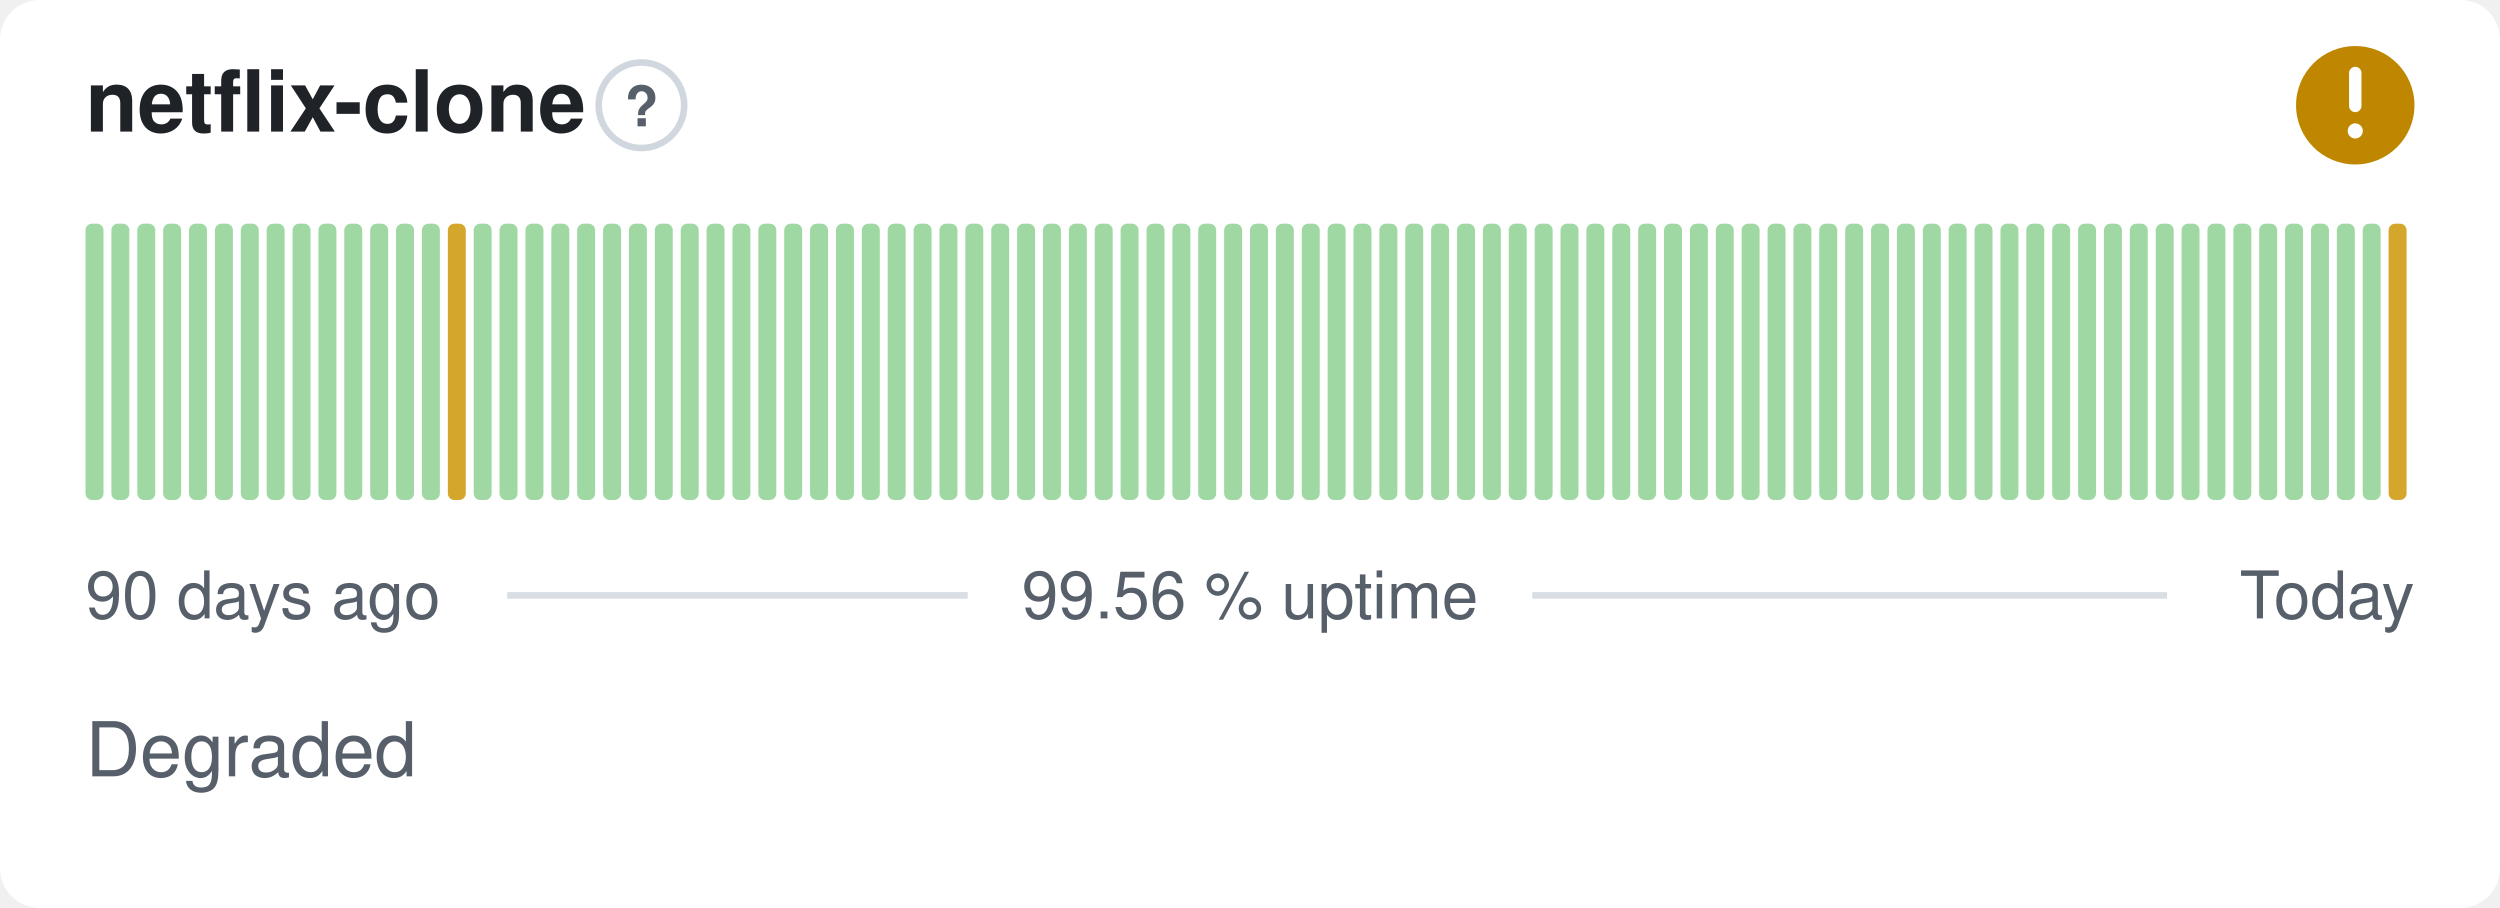
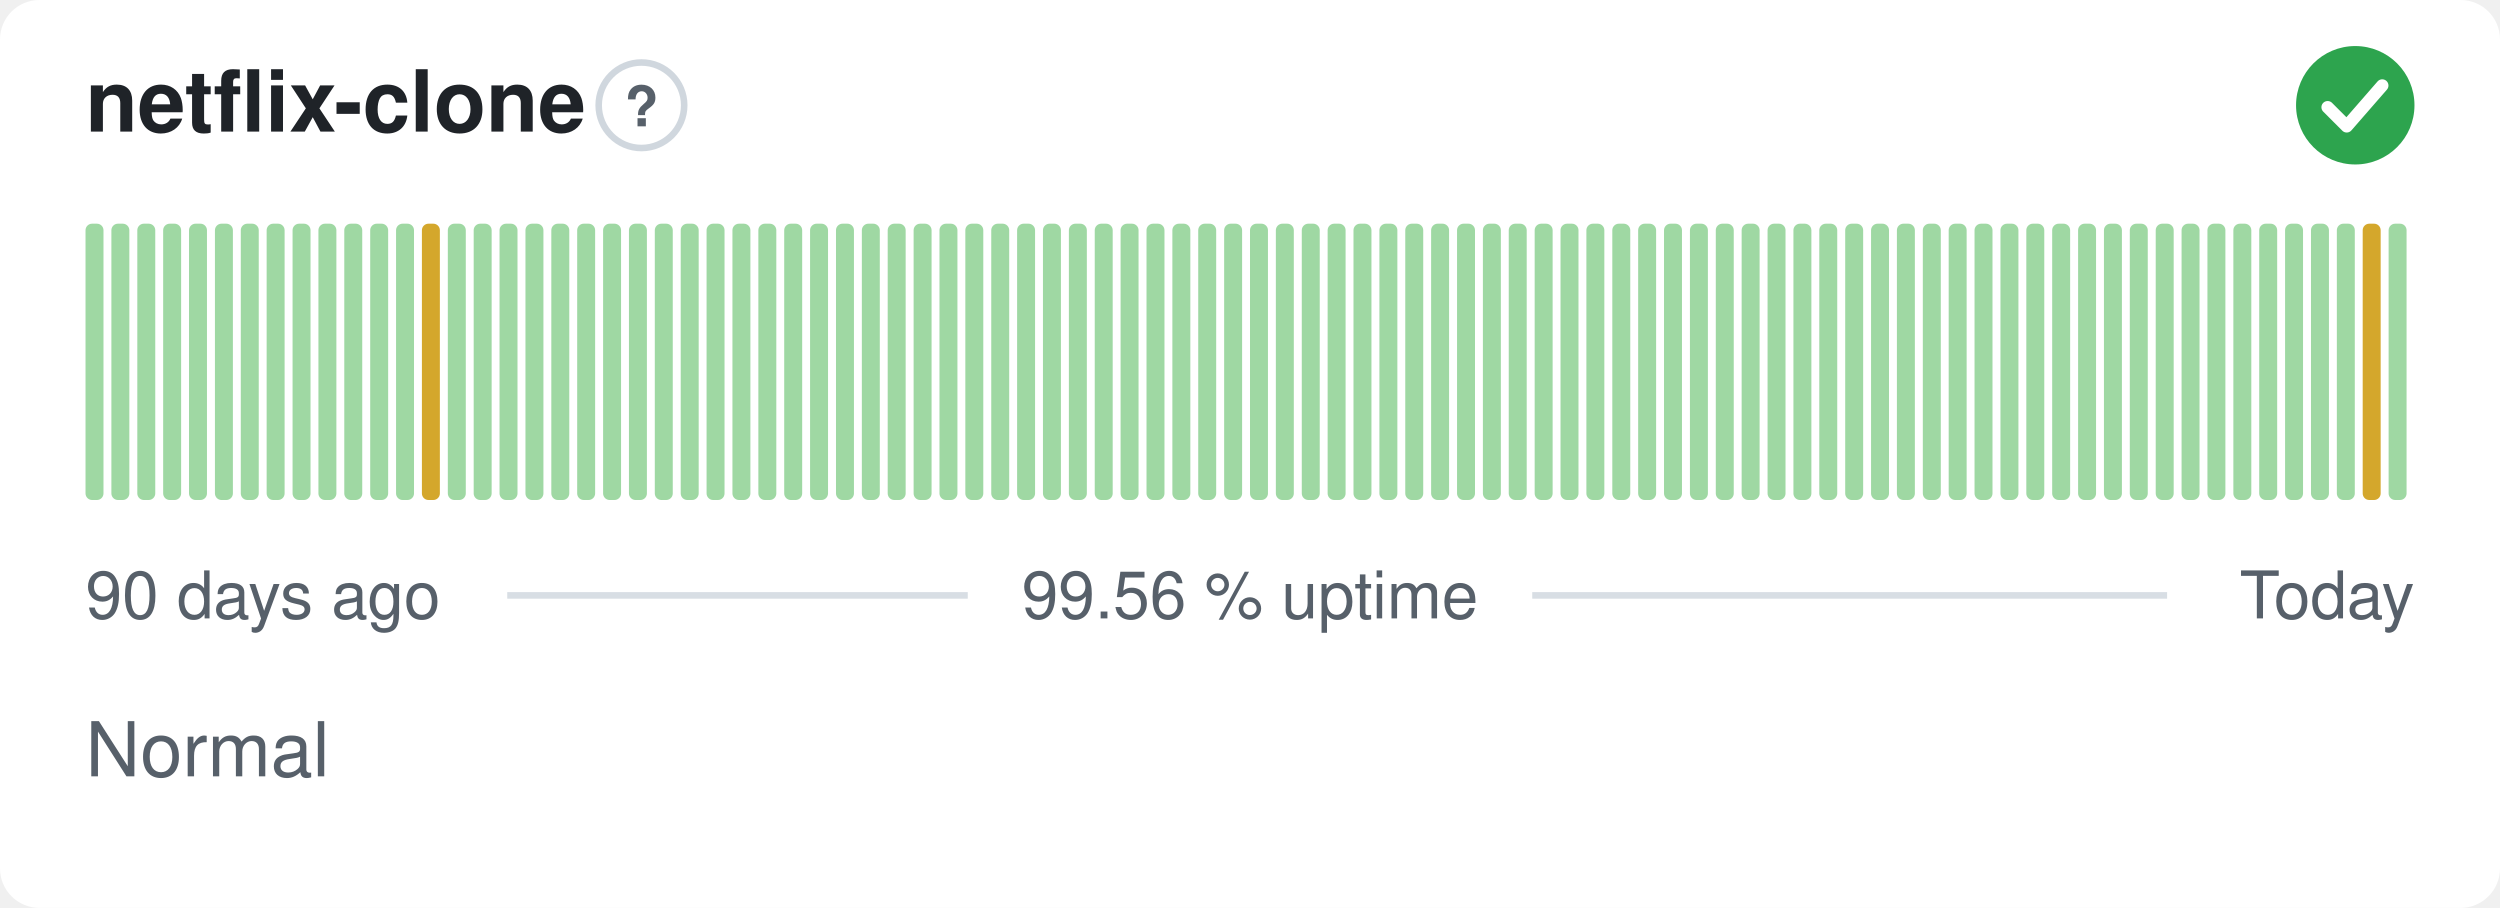
- <svg xmlns="http://www.w3.org/2000/svg" width="380" height="138" viewBox="0 0 380 138" role="img" aria-label="netflix-clone: Degraded, 99.56 % uptime over the last 90 days" font-family="-apple-system,BlinkMacSystemFont,'Segoe UI',Helvetica,Arial,sans-serif">
+ <svg xmlns="http://www.w3.org/2000/svg" width="380" height="138" viewBox="0 0 380 138" role="img" aria-label="netflix-clone: Normal, 99.56 % uptime over the last 90 days" font-family="-apple-system,BlinkMacSystemFont,'Segoe UI',Helvetica,Arial,sans-serif">
  <style>
    @media (prefers-color-scheme: dark) {
      .bg { fill: #0d1117 }
      .title { fill: #e6edf3 }
      .muted { fill: #8b949e }
      .hint { stroke: #30363d }
      .rule { stroke: #30363d }
      .nodata { fill: #21262d }
    }
  </style>
  <rect class="bg" width="380" height="138" rx="6" fill="#ffffff" />
  <text class="title" x="13" y="20" font-size="13" font-weight="600" fill="#1f2328">netflix-clone</text>
  <circle class="hint" cx="97.5" cy="16" r="6.5" fill="none" stroke="#d0d7de" stroke-width="1" />
  <text class="muted" x="97.5" y="19.2" text-anchor="middle" font-size="8.5" font-weight="700" fill="#57606a">?</text>
-   <circle cx="358" cy="16" r="9" fill="#bf8700" />
-   <path d="M358 11.10v5.00" fill="none" stroke="#fff" stroke-width="1.89" stroke-linecap="round" stroke-linejoin="round" />
-   <circle cx="358" cy="19.90" r="1.15" fill="#fff" />
+   <circle cx="358" cy="16" r="9" fill="#2da44e" />
+   <path d="M353.80 16.30l2.90 2.90 5.40 -6.20" fill="none" stroke="#fff" stroke-width="1.89" stroke-linecap="round" stroke-linejoin="round" />
  <rect x="13.00" y="34.00" width="2.73" height="42.00" rx="1" fill="#9fd8a3" />
  <rect x="16.93" y="34.00" width="2.73" height="42.00" rx="1" fill="#9fd8a3" />
  <rect x="20.87" y="34.00" width="2.73" height="42.00" rx="1" fill="#9fd8a3" />
  <rect x="24.80" y="34.00" width="2.73" height="42.00" rx="1" fill="#9fd8a3" />
  <rect x="28.73" y="34.00" width="2.73" height="42.00" rx="1" fill="#9fd8a3" />
  <rect x="32.67" y="34.00" width="2.73" height="42.00" rx="1" fill="#9fd8a3" />
  <rect x="36.60" y="34.00" width="2.73" height="42.00" rx="1" fill="#9fd8a3" />
  <rect x="40.53" y="34.00" width="2.73" height="42.00" rx="1" fill="#9fd8a3" />
  <rect x="44.47" y="34.00" width="2.73" height="42.00" rx="1" fill="#9fd8a3" />
  <rect x="48.40" y="34.00" width="2.73" height="42.00" rx="1" fill="#9fd8a3" />
  <rect x="52.33" y="34.00" width="2.73" height="42.00" rx="1" fill="#9fd8a3" />
  <rect x="56.27" y="34.00" width="2.73" height="42.00" rx="1" fill="#9fd8a3" />
  <rect x="60.20" y="34.00" width="2.73" height="42.00" rx="1" fill="#9fd8a3" />
-   <rect x="64.13" y="34.00" width="2.73" height="42.00" rx="1" fill="#9fd8a3" />
-   <rect x="68.07" y="34.00" width="2.73" height="42.00" rx="1" fill="#d4a72c" />
+   <rect x="64.13" y="34.00" width="2.73" height="42.00" rx="1" fill="#d4a72c" />
+   <rect x="68.07" y="34.00" width="2.73" height="42.00" rx="1" fill="#9fd8a3" />
  <rect x="72.00" y="34.00" width="2.73" height="42.00" rx="1" fill="#9fd8a3" />
  <rect x="75.93" y="34.00" width="2.73" height="42.00" rx="1" fill="#9fd8a3" />
  <rect x="79.87" y="34.00" width="2.73" height="42.00" rx="1" fill="#9fd8a3" />
  <rect x="83.80" y="34.00" width="2.73" height="42.00" rx="1" fill="#9fd8a3" />
  <rect x="87.73" y="34.00" width="2.73" height="42.00" rx="1" fill="#9fd8a3" />
  <rect x="91.67" y="34.00" width="2.73" height="42.00" rx="1" fill="#9fd8a3" />
  <rect x="95.60" y="34.00" width="2.73" height="42.00" rx="1" fill="#9fd8a3" />
  <rect x="99.53" y="34.00" width="2.73" height="42.00" rx="1" fill="#9fd8a3" />
  <rect x="103.47" y="34.00" width="2.73" height="42.00" rx="1" fill="#9fd8a3" />
  <rect x="107.40" y="34.00" width="2.73" height="42.00" rx="1" fill="#9fd8a3" />
  <rect x="111.33" y="34.00" width="2.73" height="42.00" rx="1" fill="#9fd8a3" />
  <rect x="115.27" y="34.00" width="2.73" height="42.00" rx="1" fill="#9fd8a3" />
  <rect x="119.20" y="34.00" width="2.73" height="42.00" rx="1" fill="#9fd8a3" />
  <rect x="123.13" y="34.00" width="2.73" height="42.00" rx="1" fill="#9fd8a3" />
  <rect x="127.07" y="34.00" width="2.73" height="42.00" rx="1" fill="#9fd8a3" />
  <rect x="131.00" y="34.00" width="2.73" height="42.00" rx="1" fill="#9fd8a3" />
  <rect x="134.93" y="34.00" width="2.73" height="42.00" rx="1" fill="#9fd8a3" />
  <rect x="138.87" y="34.00" width="2.73" height="42.00" rx="1" fill="#9fd8a3" />
  <rect x="142.80" y="34.00" width="2.73" height="42.00" rx="1" fill="#9fd8a3" />
  <rect x="146.73" y="34.00" width="2.73" height="42.00" rx="1" fill="#9fd8a3" />
  <rect x="150.67" y="34.00" width="2.73" height="42.00" rx="1" fill="#9fd8a3" />
  <rect x="154.60" y="34.00" width="2.73" height="42.00" rx="1" fill="#9fd8a3" />
  <rect x="158.53" y="34.00" width="2.73" height="42.00" rx="1" fill="#9fd8a3" />
  <rect x="162.47" y="34.00" width="2.73" height="42.00" rx="1" fill="#9fd8a3" />
  <rect x="166.40" y="34.00" width="2.73" height="42.00" rx="1" fill="#9fd8a3" />
  <rect x="170.33" y="34.00" width="2.73" height="42.00" rx="1" fill="#9fd8a3" />
  <rect x="174.27" y="34.00" width="2.73" height="42.00" rx="1" fill="#9fd8a3" />
  <rect x="178.20" y="34.00" width="2.73" height="42.00" rx="1" fill="#9fd8a3" />
  <rect x="182.13" y="34.00" width="2.73" height="42.00" rx="1" fill="#9fd8a3" />
  <rect x="186.07" y="34.00" width="2.73" height="42.00" rx="1" fill="#9fd8a3" />
  <rect x="190.00" y="34.00" width="2.73" height="42.00" rx="1" fill="#9fd8a3" />
  <rect x="193.93" y="34.00" width="2.73" height="42.00" rx="1" fill="#9fd8a3" />
  <rect x="197.87" y="34.00" width="2.73" height="42.00" rx="1" fill="#9fd8a3" />
  <rect x="201.80" y="34.00" width="2.73" height="42.00" rx="1" fill="#9fd8a3" />
  <rect x="205.73" y="34.00" width="2.73" height="42.00" rx="1" fill="#9fd8a3" />
  <rect x="209.67" y="34.00" width="2.73" height="42.00" rx="1" fill="#9fd8a3" />
  <rect x="213.60" y="34.00" width="2.73" height="42.00" rx="1" fill="#9fd8a3" />
  <rect x="217.53" y="34.00" width="2.73" height="42.00" rx="1" fill="#9fd8a3" />
  <rect x="221.47" y="34.00" width="2.73" height="42.00" rx="1" fill="#9fd8a3" />
  <rect x="225.40" y="34.00" width="2.73" height="42.00" rx="1" fill="#9fd8a3" />
  <rect x="229.33" y="34.00" width="2.73" height="42.00" rx="1" fill="#9fd8a3" />
  <rect x="233.27" y="34.00" width="2.73" height="42.00" rx="1" fill="#9fd8a3" />
  <rect x="237.20" y="34.00" width="2.73" height="42.00" rx="1" fill="#9fd8a3" />
  <rect x="241.13" y="34.00" width="2.73" height="42.00" rx="1" fill="#9fd8a3" />
  <rect x="245.07" y="34.00" width="2.73" height="42.00" rx="1" fill="#9fd8a3" />
  <rect x="249.00" y="34.00" width="2.73" height="42.00" rx="1" fill="#9fd8a3" />
  <rect x="252.93" y="34.00" width="2.73" height="42.00" rx="1" fill="#9fd8a3" />
  <rect x="256.87" y="34.00" width="2.73" height="42.00" rx="1" fill="#9fd8a3" />
  <rect x="260.80" y="34.00" width="2.73" height="42.00" rx="1" fill="#9fd8a3" />
  <rect x="264.73" y="34.00" width="2.73" height="42.00" rx="1" fill="#9fd8a3" />
  <rect x="268.67" y="34.00" width="2.73" height="42.00" rx="1" fill="#9fd8a3" />
  <rect x="272.60" y="34.00" width="2.73" height="42.00" rx="1" fill="#9fd8a3" />
  <rect x="276.53" y="34.00" width="2.73" height="42.00" rx="1" fill="#9fd8a3" />
  <rect x="280.47" y="34.00" width="2.73" height="42.00" rx="1" fill="#9fd8a3" />
  <rect x="284.40" y="34.00" width="2.73" height="42.00" rx="1" fill="#9fd8a3" />
  <rect x="288.33" y="34.00" width="2.73" height="42.00" rx="1" fill="#9fd8a3" />
  <rect x="292.27" y="34.00" width="2.73" height="42.00" rx="1" fill="#9fd8a3" />
  <rect x="296.20" y="34.00" width="2.73" height="42.00" rx="1" fill="#9fd8a3" />
  <rect x="300.13" y="34.00" width="2.73" height="42.00" rx="1" fill="#9fd8a3" />
  <rect x="304.07" y="34.00" width="2.73" height="42.00" rx="1" fill="#9fd8a3" />
  <rect x="308.00" y="34.00" width="2.73" height="42.00" rx="1" fill="#9fd8a3" />
  <rect x="311.93" y="34.00" width="2.73" height="42.00" rx="1" fill="#9fd8a3" />
  <rect x="315.87" y="34.00" width="2.73" height="42.00" rx="1" fill="#9fd8a3" />
  <rect x="319.80" y="34.00" width="2.73" height="42.00" rx="1" fill="#9fd8a3" />
  <rect x="323.73" y="34.00" width="2.73" height="42.00" rx="1" fill="#9fd8a3" />
  <rect x="327.67" y="34.00" width="2.73" height="42.00" rx="1" fill="#9fd8a3" />
  <rect x="331.60" y="34.00" width="2.73" height="42.00" rx="1" fill="#9fd8a3" />
  <rect x="335.53" y="34.00" width="2.73" height="42.00" rx="1" fill="#9fd8a3" />
  <rect x="339.47" y="34.00" width="2.73" height="42.00" rx="1" fill="#9fd8a3" />
  <rect x="343.40" y="34.00" width="2.73" height="42.00" rx="1" fill="#9fd8a3" />
  <rect x="347.33" y="34.00" width="2.73" height="42.00" rx="1" fill="#9fd8a3" />
  <rect x="351.27" y="34.00" width="2.73" height="42.00" rx="1" fill="#9fd8a3" />
  <rect x="355.20" y="34.00" width="2.73" height="42.00" rx="1" fill="#9fd8a3" />
-   <rect x="359.13" y="34.00" width="2.73" height="42.00" rx="1" fill="#9fd8a3" />
-   <rect x="363.07" y="34.00" width="2.73" height="42.00" rx="1" fill="#d4a72c" />
+   <rect x="359.13" y="34.00" width="2.73" height="42.00" rx="1" fill="#d4a72c" />
+   <rect x="363.07" y="34.00" width="2.73" height="42.00" rx="1" fill="#9fd8a3" />
  <text class="muted" x="13" y="94" font-size="10" fill="#57606a">90 days ago</text>
  <text class="muted" x="190" y="94" text-anchor="middle" font-size="10" fill="#57606a">99.56 % uptime</text>
  <text class="muted" x="367" y="94" text-anchor="end" font-size="10" fill="#57606a">Today</text>
  <line class="rule" x1="77.1" y1="90.5" x2="147.1" y2="90.5" stroke="#d8dee4" stroke-width="1" />
  <line class="rule" x1="232.9" y1="90.5" x2="329.4" y2="90.5" stroke="#d8dee4" stroke-width="1" />
-   <text class="muted" x="13" y="118" font-size="11.5" fill="#57606a">Degraded</text>
+   <text class="muted" x="13" y="118" font-size="11.5" fill="#57606a">Normal</text>
</svg>
